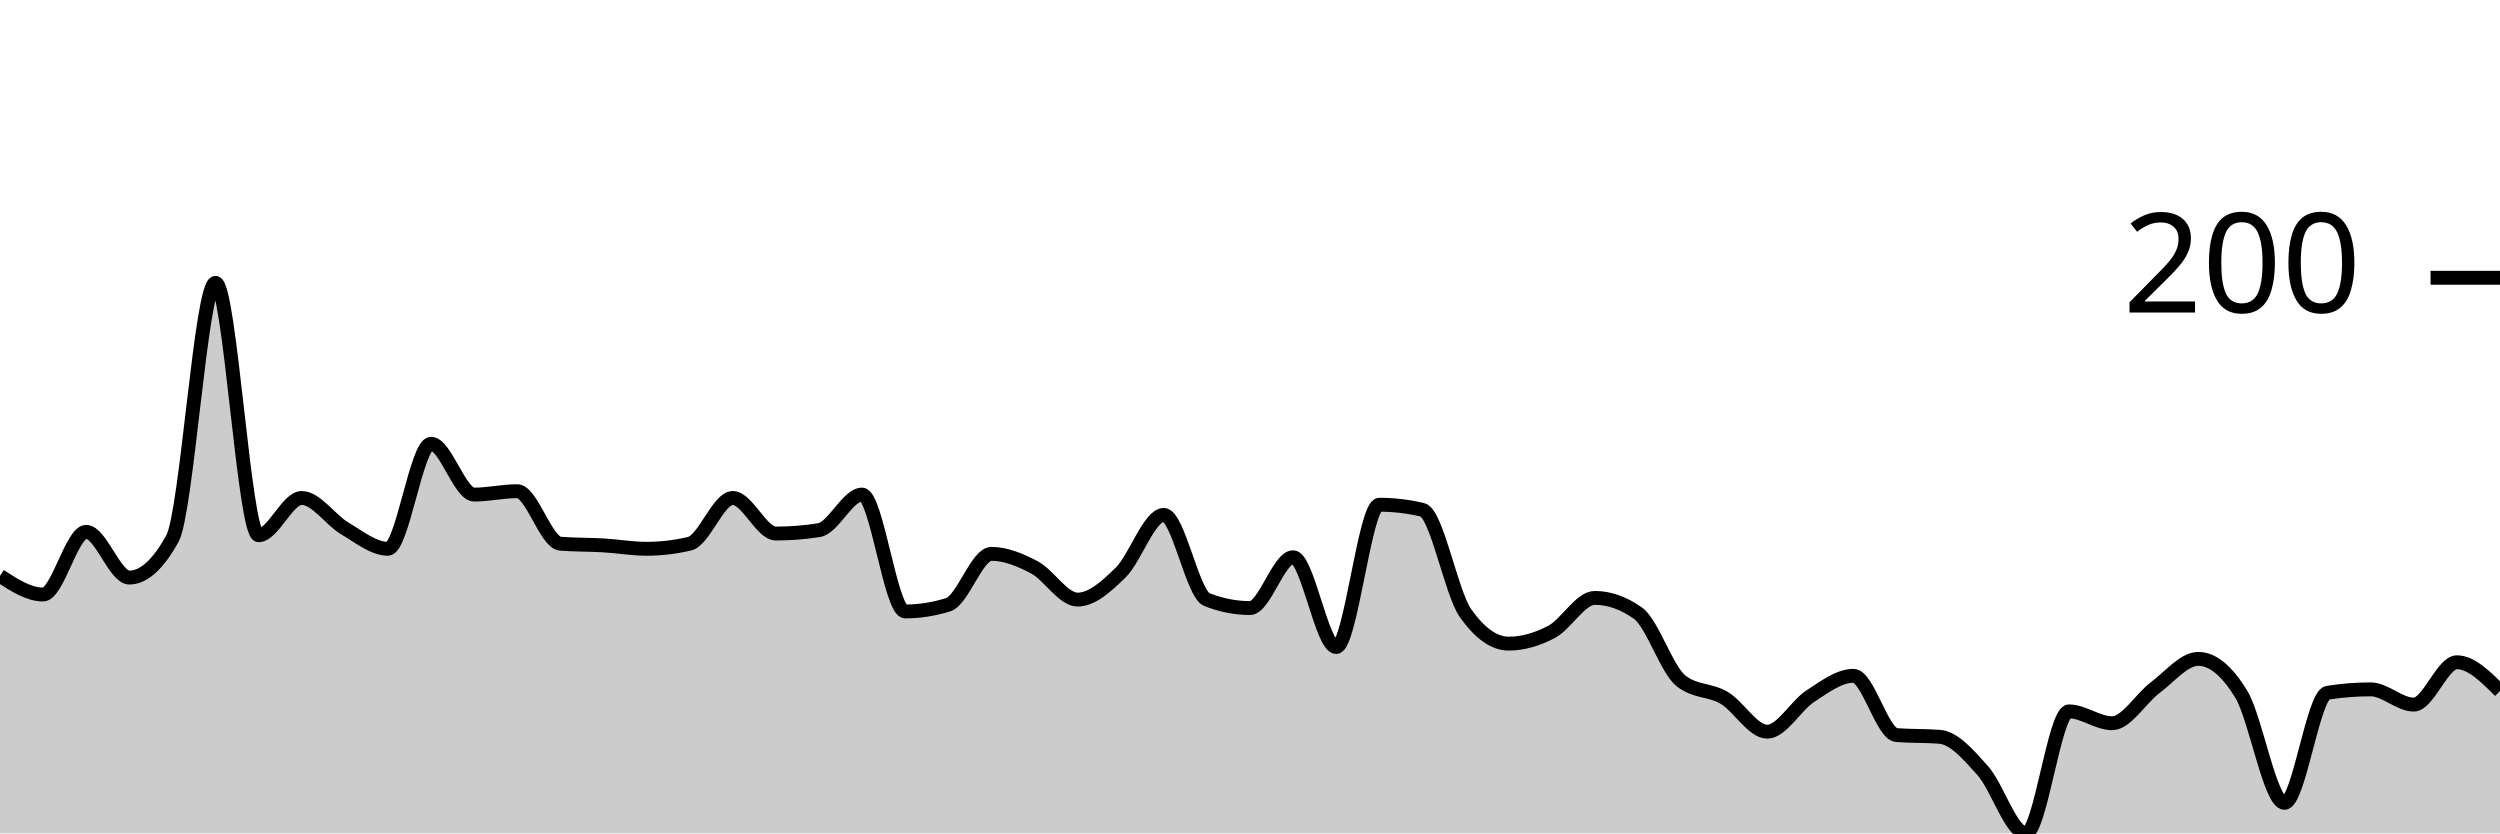
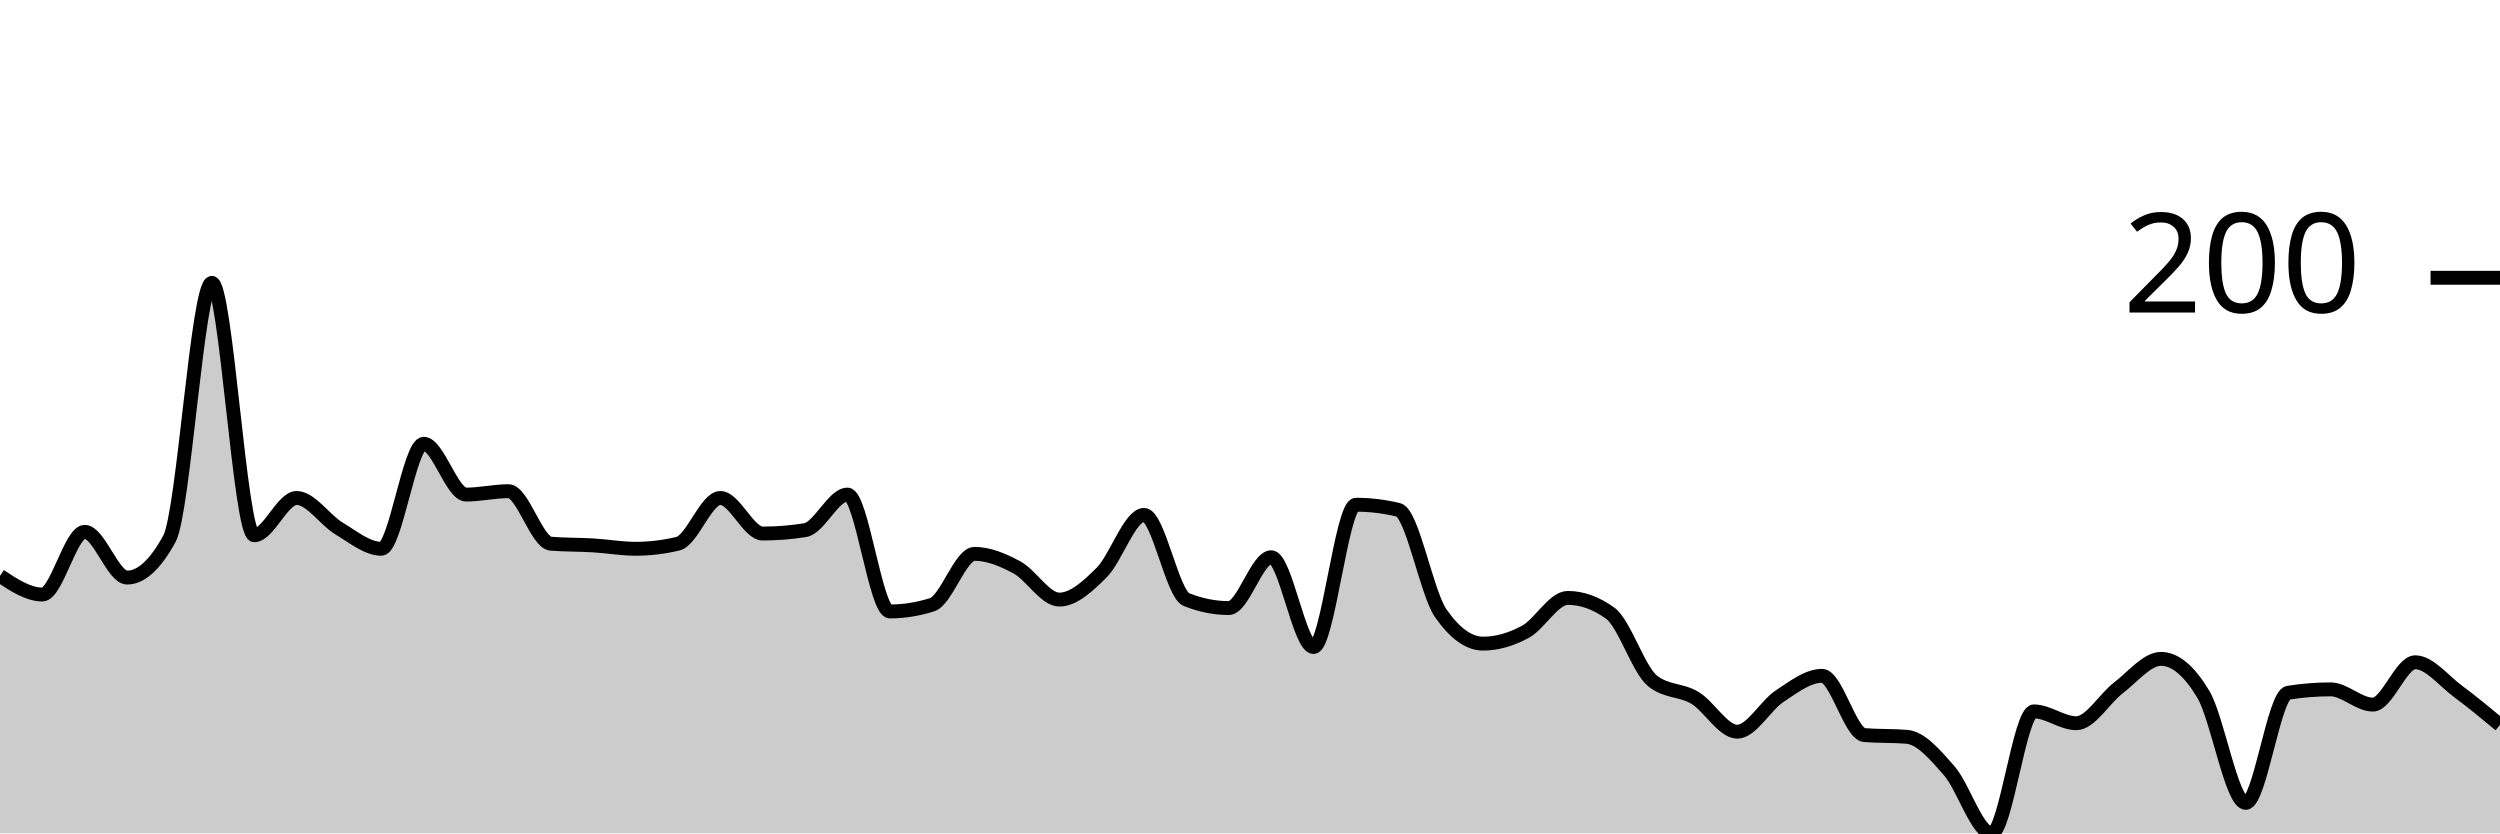
<svg xmlns="http://www.w3.org/2000/svg" viewBox="0 0 180 60">
  <g transform="translate(0,20)">
-     <path class="area" fill="rgba(0, 0, 0, 0.2)" d="M0,21.463C1.034,22.134,2.069,22.805,3.103,22.805C4.138,22.805,5.172,18.293,6.207,18.293C7.241,18.293,8.276,21.585,9.31,21.585C10.345,21.585,11.379,20.65,12.414,18.78C13.448,16.911,14.483,0.366,15.517,0.366C16.552,0.366,17.586,18.537,18.621,18.537C19.655,18.537,20.69,15.854,21.724,15.854C22.759,15.854,23.793,17.439,24.828,18.049C25.862,18.659,26.897,19.512,27.931,19.512C28.966,19.512,30,11.951,31.034,11.951C32.069,11.951,33.103,15.61,34.138,15.61C35.172,15.61,36.207,15.366,37.241,15.366C38.276,15.366,39.31,19.065,40.345,19.146C41.379,19.228,42.414,19.207,43.448,19.268C44.483,19.329,45.517,19.512,46.552,19.512C47.586,19.512,48.621,19.39,49.655,19.146C50.69,18.902,51.724,15.854,52.759,15.854C53.793,15.854,54.828,18.415,55.862,18.415C56.897,18.415,57.931,18.333,58.966,18.171C60,18.008,61.034,15.61,62.069,15.61C63.103,15.61,64.138,24.024,65.172,24.024C66.207,24.024,67.241,23.862,68.276,23.537C69.31,23.211,70.345,19.878,71.379,19.878C72.414,19.878,73.448,20.305,74.483,20.854C75.517,21.402,76.552,23.171,77.586,23.171C78.621,23.171,79.655,22.236,80.69,21.22C81.724,20.203,82.759,17.073,83.793,17.073C84.828,17.073,85.862,22.764,86.897,23.171C87.931,23.577,88.966,23.78,90,23.78C91.034,23.78,92.069,20.122,93.103,20.122C94.138,20.122,95.172,26.585,96.207,26.585C97.241,26.585,98.276,16.341,99.31,16.341C100.345,16.341,101.379,16.463,102.414,16.707C103.448,16.951,104.483,22.683,105.517,24.146C106.552,25.61,107.586,26.341,108.621,26.341C109.655,26.341,110.69,26.037,111.724,25.488C112.759,24.939,113.793,23.049,114.828,23.049C115.862,23.049,116.897,23.415,117.931,24.146C118.966,24.878,120,28.211,121.034,29.024C122.069,29.837,123.103,29.634,124.138,30.244C125.172,30.854,126.207,32.683,127.241,32.683C128.276,32.683,129.31,30.793,130.345,30.122C131.379,29.451,132.414,28.659,133.448,28.659C134.483,28.659,135.517,32.846,136.552,32.927C137.586,33.008,138.621,32.967,139.655,33.049C140.69,33.13,141.724,34.329,142.759,35.488C143.793,36.646,144.828,40,145.862,40C146.897,40,147.931,31.22,148.966,31.22C150,31.22,151.034,32.073,152.069,32.073C153.103,32.073,154.138,30.285,155.172,29.512C156.207,28.74,157.241,27.439,158.276,27.439C159.31,27.439,160.345,28.293,161.379,30C162.414,31.707,163.448,37.805,164.483,37.805C165.517,37.805,166.552,30.041,167.586,29.878C168.621,29.715,169.655,29.634,170.69,29.634C171.724,29.634,172.759,30.732,173.793,30.732C174.828,30.732,175.862,27.683,176.897,27.683C177.931,27.683,178.966,28.72,180,29.756L180,40C178.966,40,177.931,40,176.897,40C175.862,40,174.828,40,173.793,40C172.759,40,171.724,40,170.69,40C169.655,40,168.621,40,167.586,40C166.552,40,165.517,40,164.483,40C163.448,40,162.414,40,161.379,40C160.345,40,159.31,40,158.276,40C157.241,40,156.207,40,155.172,40C154.138,40,153.103,40,152.069,40C151.034,40,150,40,148.966,40C147.931,40,146.897,40,145.862,40C144.828,40,143.793,40,142.759,40C141.724,40,140.69,40,139.655,40C138.621,40,137.586,40,136.552,40C135.517,40,134.483,40,133.448,40C132.414,40,131.379,40,130.345,40C129.31,40,128.276,40,127.241,40C126.207,40,125.172,40,124.138,40C123.103,40,122.069,40,121.034,40C120,40,118.966,40,117.931,40C116.897,40,115.862,40,114.828,40C113.793,40,112.759,40,111.724,40C110.69,40,109.655,40,108.621,40C107.586,40,106.552,40,105.517,40C104.483,40,103.448,40,102.414,40C101.379,40,100.345,40,99.31,40C98.276,40,97.241,40,96.207,40C95.172,40,94.138,40,93.103,40C92.069,40,91.034,40,90,40C88.966,40,87.931,40,86.897,40C85.862,40,84.828,40,83.793,40C82.759,40,81.724,40,80.69,40C79.655,40,78.621,40,77.586,40C76.552,40,75.517,40,74.483,40C73.448,40,72.414,40,71.379,40C70.345,40,69.31,40,68.276,40C67.241,40,66.207,40,65.172,40C64.138,40,63.103,40,62.069,40C61.034,40,60,40,58.966,40C57.931,40,56.897,40,55.862,40C54.828,40,53.793,40,52.759,40C51.724,40,50.69,40,49.655,40C48.621,40,47.586,40,46.552,40C45.517,40,44.483,40,43.448,40C42.414,40,41.379,40,40.345,40C39.31,40,38.276,40,37.241,40C36.207,40,35.172,40,34.138,40C33.103,40,32.069,40,31.034,40C30,40,28.966,40,27.931,40C26.897,40,25.862,40,24.828,40C23.793,40,22.759,40,21.724,40C20.69,40,19.655,40,18.621,40C17.586,40,16.552,40,15.517,40C14.483,40,13.448,40,12.414,40C11.379,40,10.345,40,9.31,40C8.276,40,7.241,40,6.207,40C5.172,40,4.138,40,3.103,40C2.069,40,1.034,40,0,40Z" />
-     <path class="line" stroke="black" fill="none" d="M0,21.463C1.034,22.134,2.069,22.805,3.103,22.805C4.138,22.805,5.172,18.293,6.207,18.293C7.241,18.293,8.276,21.585,9.31,21.585C10.345,21.585,11.379,20.65,12.414,18.78C13.448,16.911,14.483,0.366,15.517,0.366C16.552,0.366,17.586,18.537,18.621,18.537C19.655,18.537,20.69,15.854,21.724,15.854C22.759,15.854,23.793,17.439,24.828,18.049C25.862,18.659,26.897,19.512,27.931,19.512C28.966,19.512,30,11.951,31.034,11.951C32.069,11.951,33.103,15.61,34.138,15.61C35.172,15.61,36.207,15.366,37.241,15.366C38.276,15.366,39.31,19.065,40.345,19.146C41.379,19.228,42.414,19.207,43.448,19.268C44.483,19.329,45.517,19.512,46.552,19.512C47.586,19.512,48.621,19.39,49.655,19.146C50.69,18.902,51.724,15.854,52.759,15.854C53.793,15.854,54.828,18.415,55.862,18.415C56.897,18.415,57.931,18.333,58.966,18.171C60,18.008,61.034,15.61,62.069,15.61C63.103,15.61,64.138,24.024,65.172,24.024C66.207,24.024,67.241,23.862,68.276,23.537C69.31,23.211,70.345,19.878,71.379,19.878C72.414,19.878,73.448,20.305,74.483,20.854C75.517,21.402,76.552,23.171,77.586,23.171C78.621,23.171,79.655,22.236,80.69,21.22C81.724,20.203,82.759,17.073,83.793,17.073C84.828,17.073,85.862,22.764,86.897,23.171C87.931,23.577,88.966,23.78,90,23.78C91.034,23.78,92.069,20.122,93.103,20.122C94.138,20.122,95.172,26.585,96.207,26.585C97.241,26.585,98.276,16.341,99.31,16.341C100.345,16.341,101.379,16.463,102.414,16.707C103.448,16.951,104.483,22.683,105.517,24.146C106.552,25.61,107.586,26.341,108.621,26.341C109.655,26.341,110.69,26.037,111.724,25.488C112.759,24.939,113.793,23.049,114.828,23.049C115.862,23.049,116.897,23.415,117.931,24.146C118.966,24.878,120,28.211,121.034,29.024C122.069,29.837,123.103,29.634,124.138,30.244C125.172,30.854,126.207,32.683,127.241,32.683C128.276,32.683,129.31,30.793,130.345,30.122C131.379,29.451,132.414,28.659,133.448,28.659C134.483,28.659,135.517,32.846,136.552,32.927C137.586,33.008,138.621,32.967,139.655,33.049C140.69,33.13,141.724,34.329,142.759,35.488C143.793,36.646,144.828,40,145.862,40C146.897,40,147.931,31.22,148.966,31.22C150,31.22,151.034,32.073,152.069,32.073C153.103,32.073,154.138,30.285,155.172,29.512C156.207,28.74,157.241,27.439,158.276,27.439C159.31,27.439,160.345,28.293,161.379,30C162.414,31.707,163.448,37.805,164.483,37.805C165.517,37.805,166.552,30.041,167.586,29.878C168.621,29.715,169.655,29.634,170.69,29.634C171.724,29.634,172.759,30.732,173.793,30.732C174.828,30.732,175.862,27.683,176.897,27.683C177.931,27.683,178.966,28.72,180,29.756" />
+     <path class="area" fill="rgba(0, 0, 0, 0.2)" d="M0,21.463C1.017,22.134,2.034,22.805,3.051,22.805C4.068,22.805,5.085,18.293,6.102,18.293C7.119,18.293,8.136,21.585,9.153,21.585C10.169,21.585,11.186,20.65,12.203,18.78C13.22,16.911,14.237,0.366,15.254,0.366C16.271,0.366,17.288,18.537,18.305,18.537C19.322,18.537,20.339,15.854,21.356,15.854C22.373,15.854,23.39,17.439,24.407,18.049C25.424,18.659,26.441,19.512,27.458,19.512C28.475,19.512,29.492,11.951,30.508,11.951C31.525,11.951,32.542,15.61,33.559,15.61C34.576,15.61,35.593,15.366,36.61,15.366C37.627,15.366,38.644,19.065,39.661,19.146C40.678,19.228,41.695,19.207,42.712,19.268C43.729,19.329,44.746,19.512,45.763,19.512C46.78,19.512,47.797,19.39,48.814,19.146C49.831,18.902,50.847,15.854,51.864,15.854C52.881,15.854,53.898,18.415,54.915,18.415C55.932,18.415,56.949,18.333,57.966,18.171C58.983,18.008,60,15.61,61.017,15.61C62.034,15.61,63.051,24.024,64.068,24.024C65.085,24.024,66.102,23.862,67.119,23.537C68.136,23.211,69.153,19.878,70.169,19.878C71.186,19.878,72.203,20.305,73.22,20.854C74.237,21.402,75.254,23.171,76.271,23.171C77.288,23.171,78.305,22.236,79.322,21.22C80.339,20.203,81.356,17.073,82.373,17.073C83.39,17.073,84.407,22.764,85.424,23.171C86.441,23.577,87.458,23.78,88.475,23.78C89.492,23.78,90.508,20.122,91.525,20.122C92.542,20.122,93.559,26.585,94.576,26.585C95.593,26.585,96.61,16.341,97.627,16.341C98.644,16.341,99.661,16.463,100.678,16.707C101.695,16.951,102.712,22.683,103.729,24.146C104.746,25.61,105.763,26.341,106.78,26.341C107.797,26.341,108.814,26.037,109.831,25.488C110.847,24.939,111.864,23.049,112.881,23.049C113.898,23.049,114.915,23.415,115.932,24.146C116.949,24.878,117.966,28.211,118.983,29.024C120,29.837,121.017,29.634,122.034,30.244C123.051,30.854,124.068,32.683,125.085,32.683C126.102,32.683,127.119,30.793,128.136,30.122C129.153,29.451,130.169,28.659,131.186,28.659C132.203,28.659,133.22,32.846,134.237,32.927C135.254,33.008,136.271,32.967,137.288,33.049C138.305,33.13,139.322,34.329,140.339,35.488C141.356,36.646,142.373,40,143.39,40C144.407,40,145.424,31.22,146.441,31.22C147.458,31.22,148.475,32.073,149.492,32.073C150.508,32.073,151.525,30.285,152.542,29.512C153.559,28.74,154.576,27.439,155.593,27.439C156.61,27.439,157.627,28.293,158.644,30C159.661,31.707,160.678,37.805,161.695,37.805C162.712,37.805,163.729,30.041,164.746,29.878C165.763,29.715,166.78,29.634,167.797,29.634C168.814,29.634,169.831,30.732,170.847,30.732C171.864,30.732,172.881,27.683,173.898,27.683C174.915,27.683,175.932,29.004,176.949,29.756C177.966,30.508,178.983,31.352,180,32.195L180,40C178.983,40,177.966,40,176.949,40C175.932,40,174.915,40,173.898,40C172.881,40,171.864,40,170.847,40C169.831,40,168.814,40,167.797,40C166.78,40,165.763,40,164.746,40C163.729,40,162.712,40,161.695,40C160.678,40,159.661,40,158.644,40C157.627,40,156.61,40,155.593,40C154.576,40,153.559,40,152.542,40C151.525,40,150.508,40,149.492,40C148.475,40,147.458,40,146.441,40C145.424,40,144.407,40,143.39,40C142.373,40,141.356,40,140.339,40C139.322,40,138.305,40,137.288,40C136.271,40,135.254,40,134.237,40C133.22,40,132.203,40,131.186,40C130.169,40,129.153,40,128.136,40C127.119,40,126.102,40,125.085,40C124.068,40,123.051,40,122.034,40C121.017,40,120,40,118.983,40C117.966,40,116.949,40,115.932,40C114.915,40,113.898,40,112.881,40C111.864,40,110.847,40,109.831,40C108.814,40,107.797,40,106.78,40C105.763,40,104.746,40,103.729,40C102.712,40,101.695,40,100.678,40C99.661,40,98.644,40,97.627,40C96.61,40,95.593,40,94.576,40C93.559,40,92.542,40,91.525,40C90.508,40,89.492,40,88.475,40C87.458,40,86.441,40,85.424,40C84.407,40,83.39,40,82.373,40C81.356,40,80.339,40,79.322,40C78.305,40,77.288,40,76.271,40C75.254,40,74.237,40,73.22,40C72.203,40,71.186,40,70.169,40C69.153,40,68.136,40,67.119,40C66.102,40,65.085,40,64.068,40C63.051,40,62.034,40,61.017,40C60,40,58.983,40,57.966,40C56.949,40,55.932,40,54.915,40C53.898,40,52.881,40,51.864,40C50.847,40,49.831,40,48.814,40C47.797,40,46.78,40,45.763,40C44.746,40,43.729,40,42.712,40C41.695,40,40.678,40,39.661,40C38.644,40,37.627,40,36.61,40C35.593,40,34.576,40,33.559,40C32.542,40,31.525,40,30.508,40C29.492,40,28.475,40,27.458,40C26.441,40,25.424,40,24.407,40C23.39,40,22.373,40,21.356,40C20.339,40,19.322,40,18.305,40C17.288,40,16.271,40,15.254,40C14.237,40,13.22,40,12.203,40C11.186,40,10.169,40,9.153,40C8.136,40,7.119,40,6.102,40C5.085,40,4.068,40,3.051,40C2.034,40,1.017,40,0,40Z" />
+     <path class="line" stroke="black" fill="none" d="M0,21.463C1.017,22.134,2.034,22.805,3.051,22.805C4.068,22.805,5.085,18.293,6.102,18.293C7.119,18.293,8.136,21.585,9.153,21.585C10.169,21.585,11.186,20.65,12.203,18.78C13.22,16.911,14.237,0.366,15.254,0.366C16.271,0.366,17.288,18.537,18.305,18.537C19.322,18.537,20.339,15.854,21.356,15.854C22.373,15.854,23.39,17.439,24.407,18.049C25.424,18.659,26.441,19.512,27.458,19.512C28.475,19.512,29.492,11.951,30.508,11.951C31.525,11.951,32.542,15.61,33.559,15.61C34.576,15.61,35.593,15.366,36.61,15.366C37.627,15.366,38.644,19.065,39.661,19.146C40.678,19.228,41.695,19.207,42.712,19.268C43.729,19.329,44.746,19.512,45.763,19.512C46.78,19.512,47.797,19.39,48.814,19.146C49.831,18.902,50.847,15.854,51.864,15.854C52.881,15.854,53.898,18.415,54.915,18.415C55.932,18.415,56.949,18.333,57.966,18.171C58.983,18.008,60,15.61,61.017,15.61C62.034,15.61,63.051,24.024,64.068,24.024C65.085,24.024,66.102,23.862,67.119,23.537C68.136,23.211,69.153,19.878,70.169,19.878C71.186,19.878,72.203,20.305,73.22,20.854C74.237,21.402,75.254,23.171,76.271,23.171C77.288,23.171,78.305,22.236,79.322,21.22C80.339,20.203,81.356,17.073,82.373,17.073C83.39,17.073,84.407,22.764,85.424,23.171C86.441,23.577,87.458,23.78,88.475,23.78C89.492,23.78,90.508,20.122,91.525,20.122C92.542,20.122,93.559,26.585,94.576,26.585C95.593,26.585,96.61,16.341,97.627,16.341C98.644,16.341,99.661,16.463,100.678,16.707C101.695,16.951,102.712,22.683,103.729,24.146C104.746,25.61,105.763,26.341,106.78,26.341C107.797,26.341,108.814,26.037,109.831,25.488C110.847,24.939,111.864,23.049,112.881,23.049C113.898,23.049,114.915,23.415,115.932,24.146C116.949,24.878,117.966,28.211,118.983,29.024C120,29.837,121.017,29.634,122.034,30.244C123.051,30.854,124.068,32.683,125.085,32.683C126.102,32.683,127.119,30.793,128.136,30.122C129.153,29.451,130.169,28.659,131.186,28.659C132.203,28.659,133.22,32.846,134.237,32.927C135.254,33.008,136.271,32.967,137.288,33.049C138.305,33.13,139.322,34.329,140.339,35.488C141.356,36.646,142.373,40,143.39,40C144.407,40,145.424,31.22,146.441,31.22C147.458,31.22,148.475,32.073,149.492,32.073C150.508,32.073,151.525,30.285,152.542,29.512C153.559,28.74,154.576,27.439,155.593,27.439C156.61,27.439,157.627,28.293,158.644,30C159.661,31.707,160.678,37.805,161.695,37.805C162.712,37.805,163.729,30.041,164.746,29.878C165.763,29.715,166.78,29.634,167.797,29.634C168.814,29.634,169.831,30.732,170.847,30.732C171.864,30.732,172.881,27.683,173.898,27.683C174.915,27.683,175.932,29.004,176.949,29.756C177.966,30.508,178.983,31.352,180,32.195" />
    <path class="axis-ceiling" stroke-width="1" stroke="black" fill="none" d="M175,0L180,0" />
    <text class="axis-ceiling-label" font-family="sans-serif" text-anchor="end" font-size="10px" x="170" y="2.5">200</text>
  </g>
</svg>
